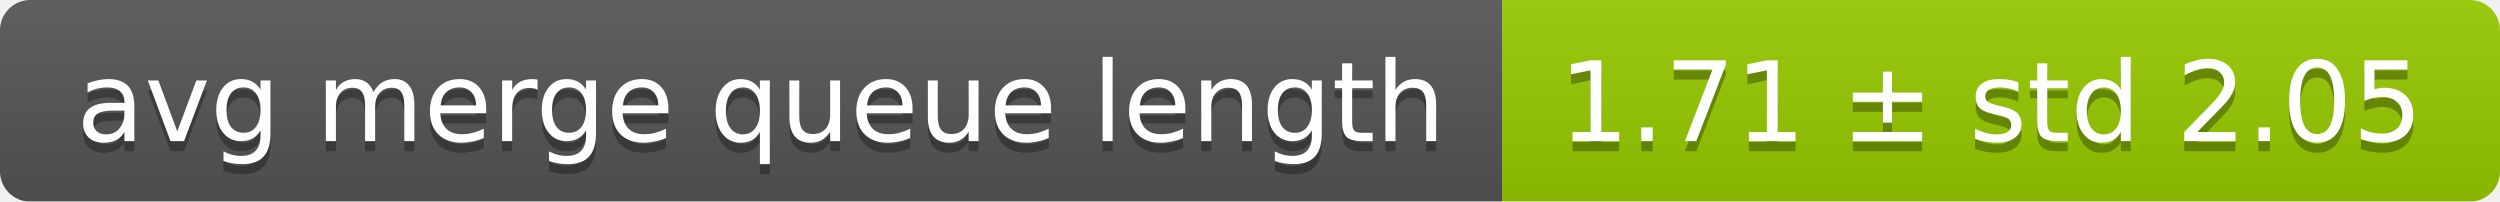
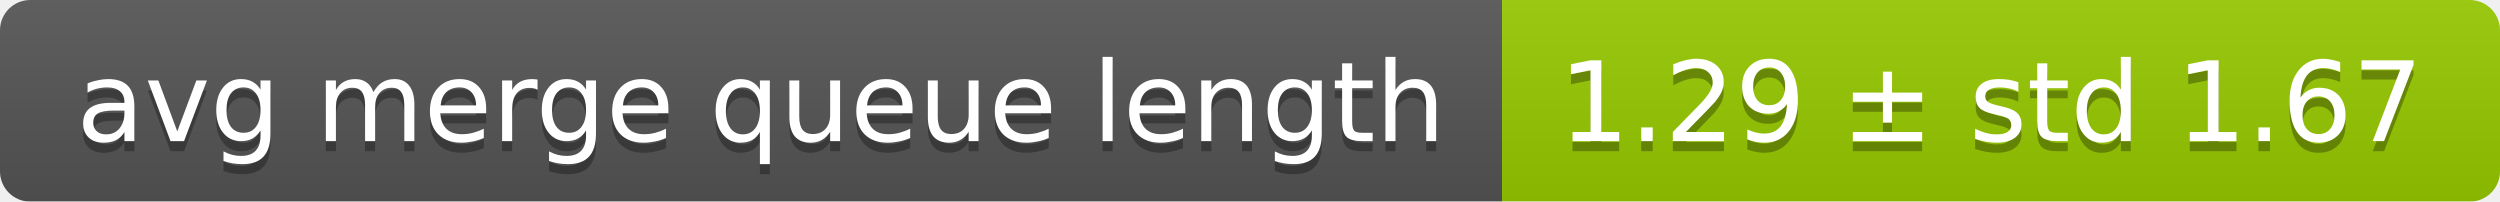
<svg xmlns="http://www.w3.org/2000/svg" width="248" height="20">
  <linearGradient id="smooth" x2="0" y2="100%">
    <stop offset="0" stop-color="#bbb" stop-opacity=".1" />
    <stop offset="1" stop-opacity=".1" />
  </linearGradient>
  <mask id="round">
    <rect width="248" height="20" rx="3" fill="#fff" />
  </mask>
  <g mask="url(#round)">
    <rect width="149" height="20" fill="#555" />
    <rect x="149" width="99" height="20" fill="#97ca00" />
    <rect width="248" height="20" fill="url(#smooth)" />
  </g>
  <g fill="#fff" text-anchor="middle" font-family="DejaVu Sans,Verdana,Geneva,sans-serif" font-size="11">
    <text x="75.5" y="15" fill="#010101" fill-opacity=".3">avg merge queue length</text>
    <text x="75.5" y="14">avg merge queue length</text>
-     <text x="197.5" y="15" fill="#010101" fill-opacity=".3">1.71 ± std 2.05</text>
-     <text x="197.5" y="14">1.71 ± std 2.05</text>
+     <text x="197.5" y="15" fill="#010101" fill-opacity=".3">1.29 ± std 1.67</text>
+     <text x="197.5" y="14">1.29 ± std 1.67</text>
  </g>
</svg>
